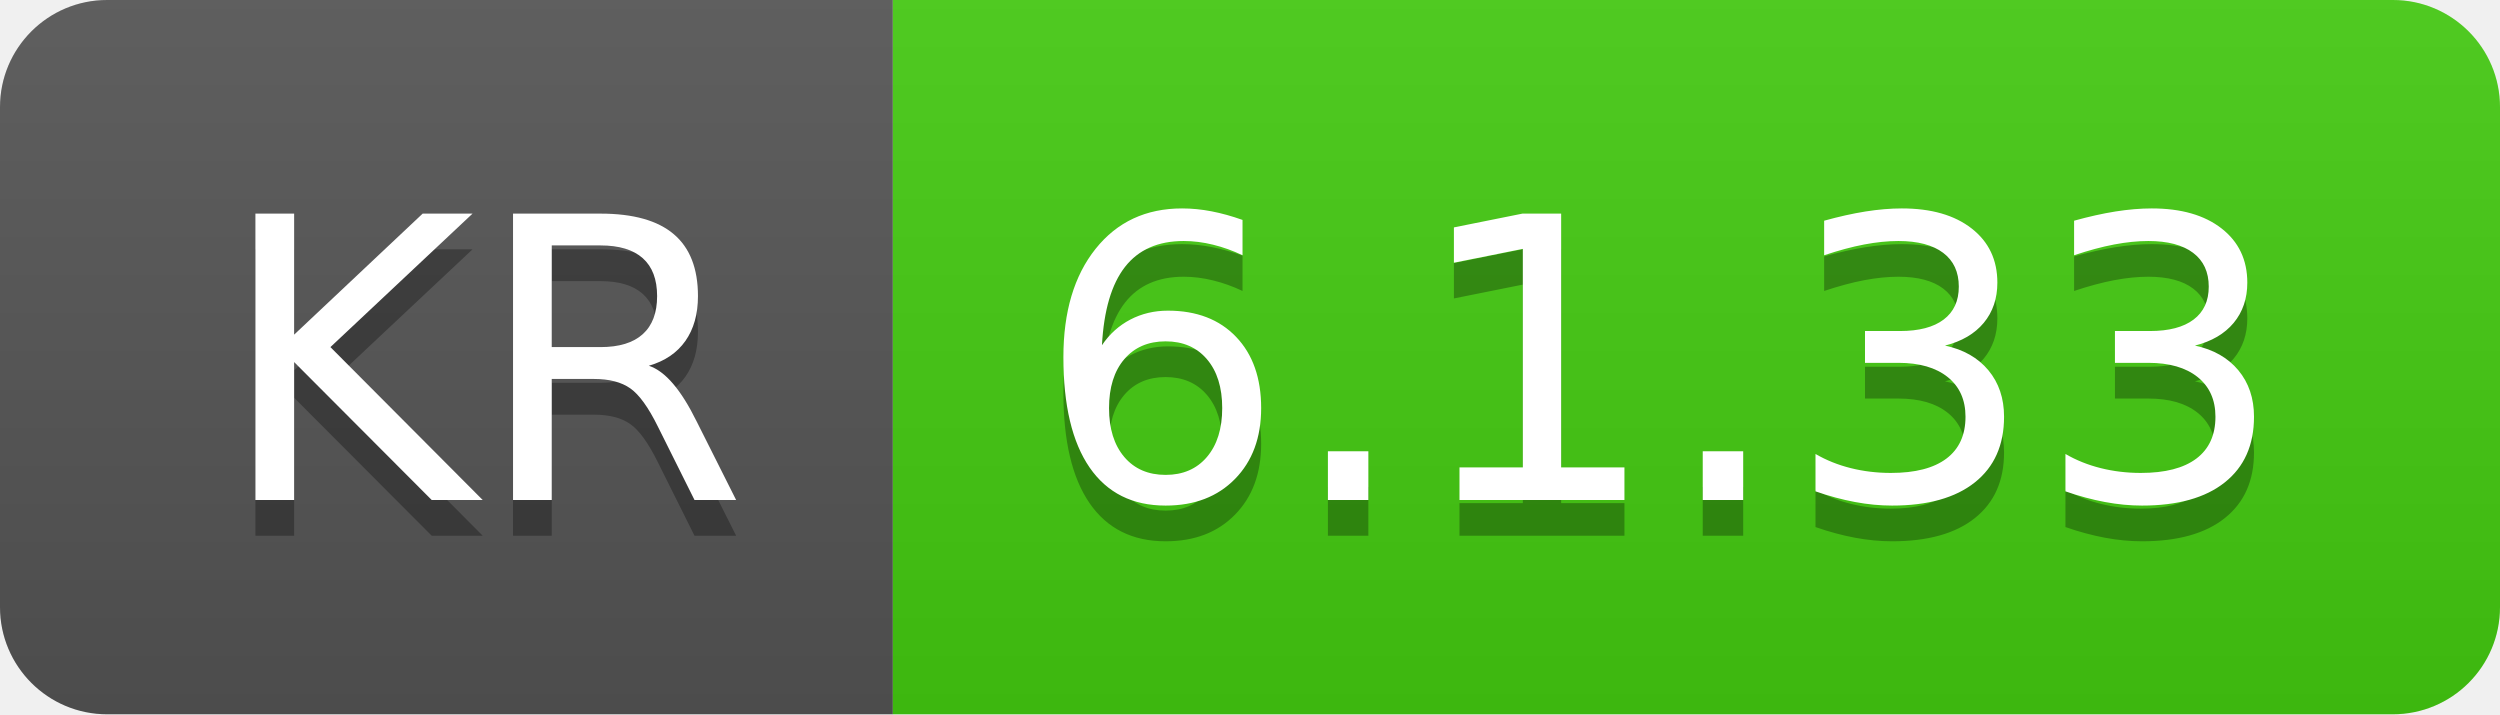
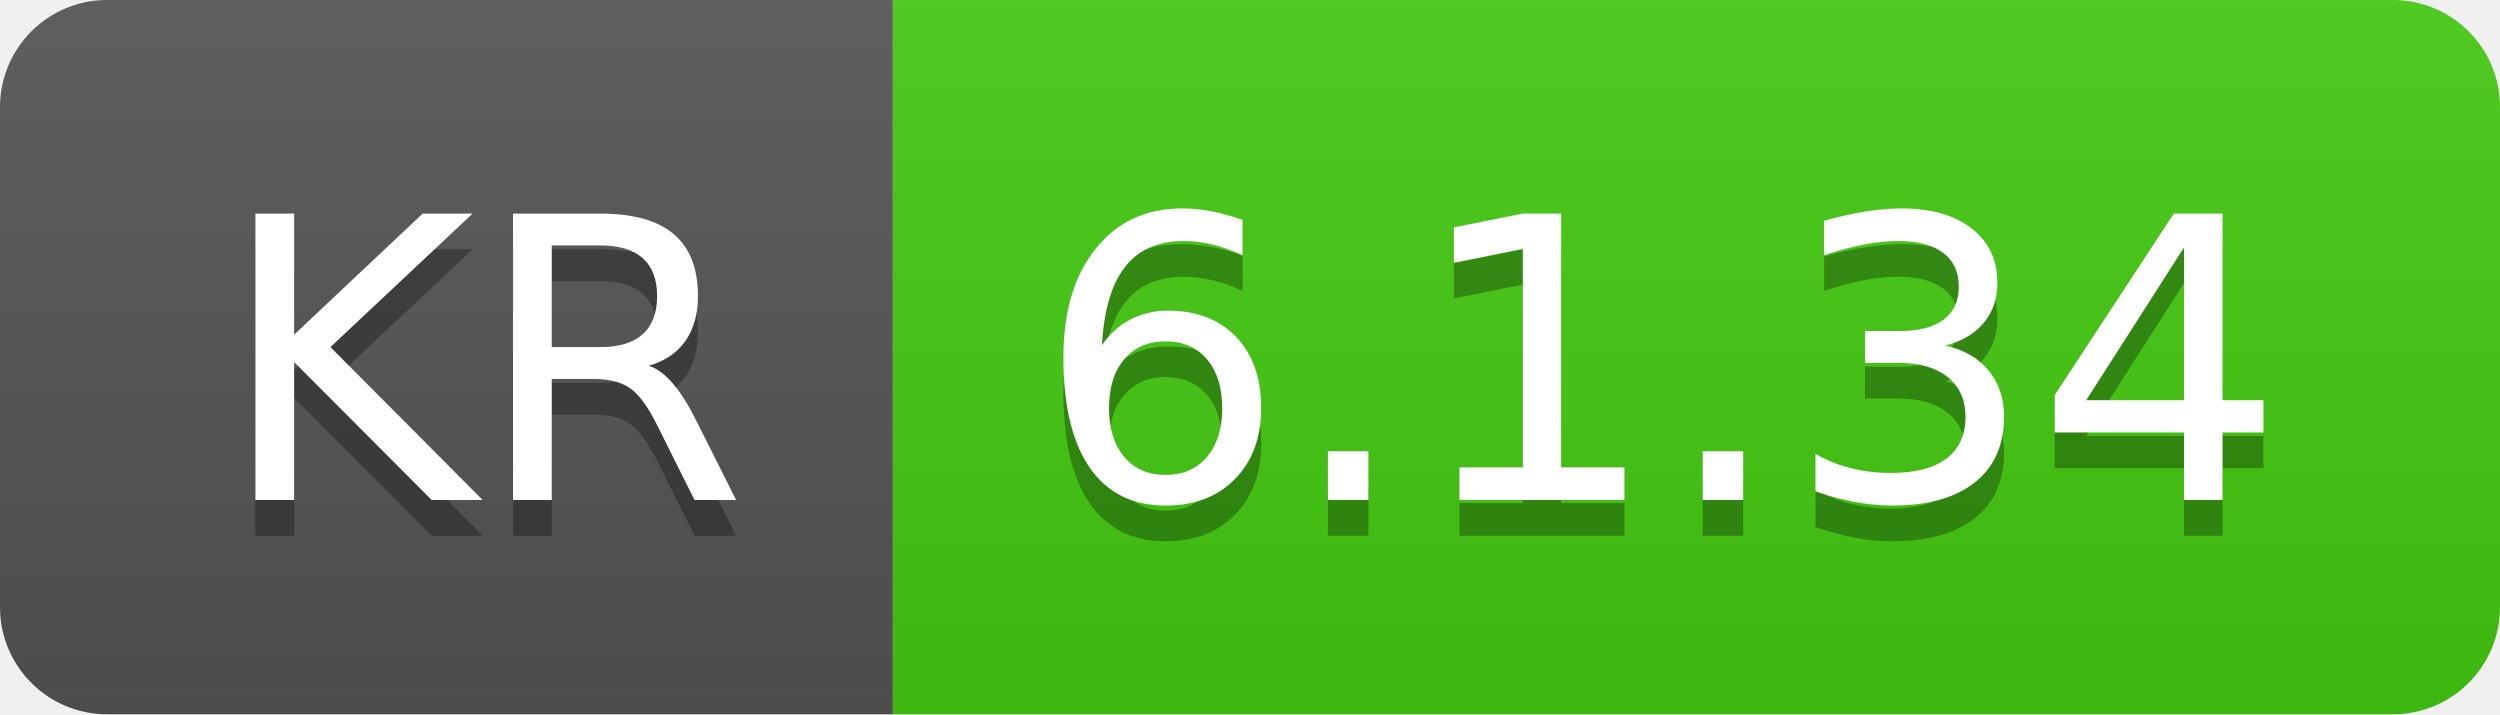
- <svg xmlns="http://www.w3.org/2000/svg" width="70" height="20" role="img" aria-label="KR: 6.1.33">
+ <svg xmlns="http://www.w3.org/2000/svg" width="70" height="20" role="img" aria-label="KR: 6.1.34">
  <linearGradient id="s" x2="0" y2="100%">
    <stop offset="0" stop-color="#bbb" stop-opacity=".1" />
    <stop offset="1" stop-opacity=".1" />
  </linearGradient>
  <clipPath id="r">
    <rect width="70" height="20" rx="3" fill="#fff" />
  </clipPath>
  <g clip-path="url(#r)">
    <rect width="25" height="20" fill="#555" />
    <rect x="25" width="45" height="20" fill="#4c1" />
    <rect width="70" height="20" fill="url(#s)" />
  </g>
  <g fill="#fff" text-anchor="middle" font-family="Verdana,Geneva,DejaVu Sans,sans-serif" text-rendering="geometricPrecision" font-size="110">
    <text aria-hidden="true" x="135" y="150" fill="#010101" fill-opacity=".3" transform="scale(.1)" textLength="150">KR</text>
    <text x="135" y="140" transform="scale(.1)" fill="#fff" textLength="150">KR</text>
-     <text aria-hidden="true" x="465" y="150" fill="#010101" fill-opacity=".3" transform="scale(.1)" textLength="350">6.1.33</text>
-     <text x="465" y="140" transform="scale(.1)" fill="#fff" textLength="350">6.1.33</text>
+     <text aria-hidden="true" x="465" y="150" fill="#010101" fill-opacity=".3" transform="scale(.1)" textLength="350">6.1.34</text>
+     <text x="465" y="140" transform="scale(.1)" fill="#fff" textLength="350">6.1.34</text>
  </g>
</svg>
